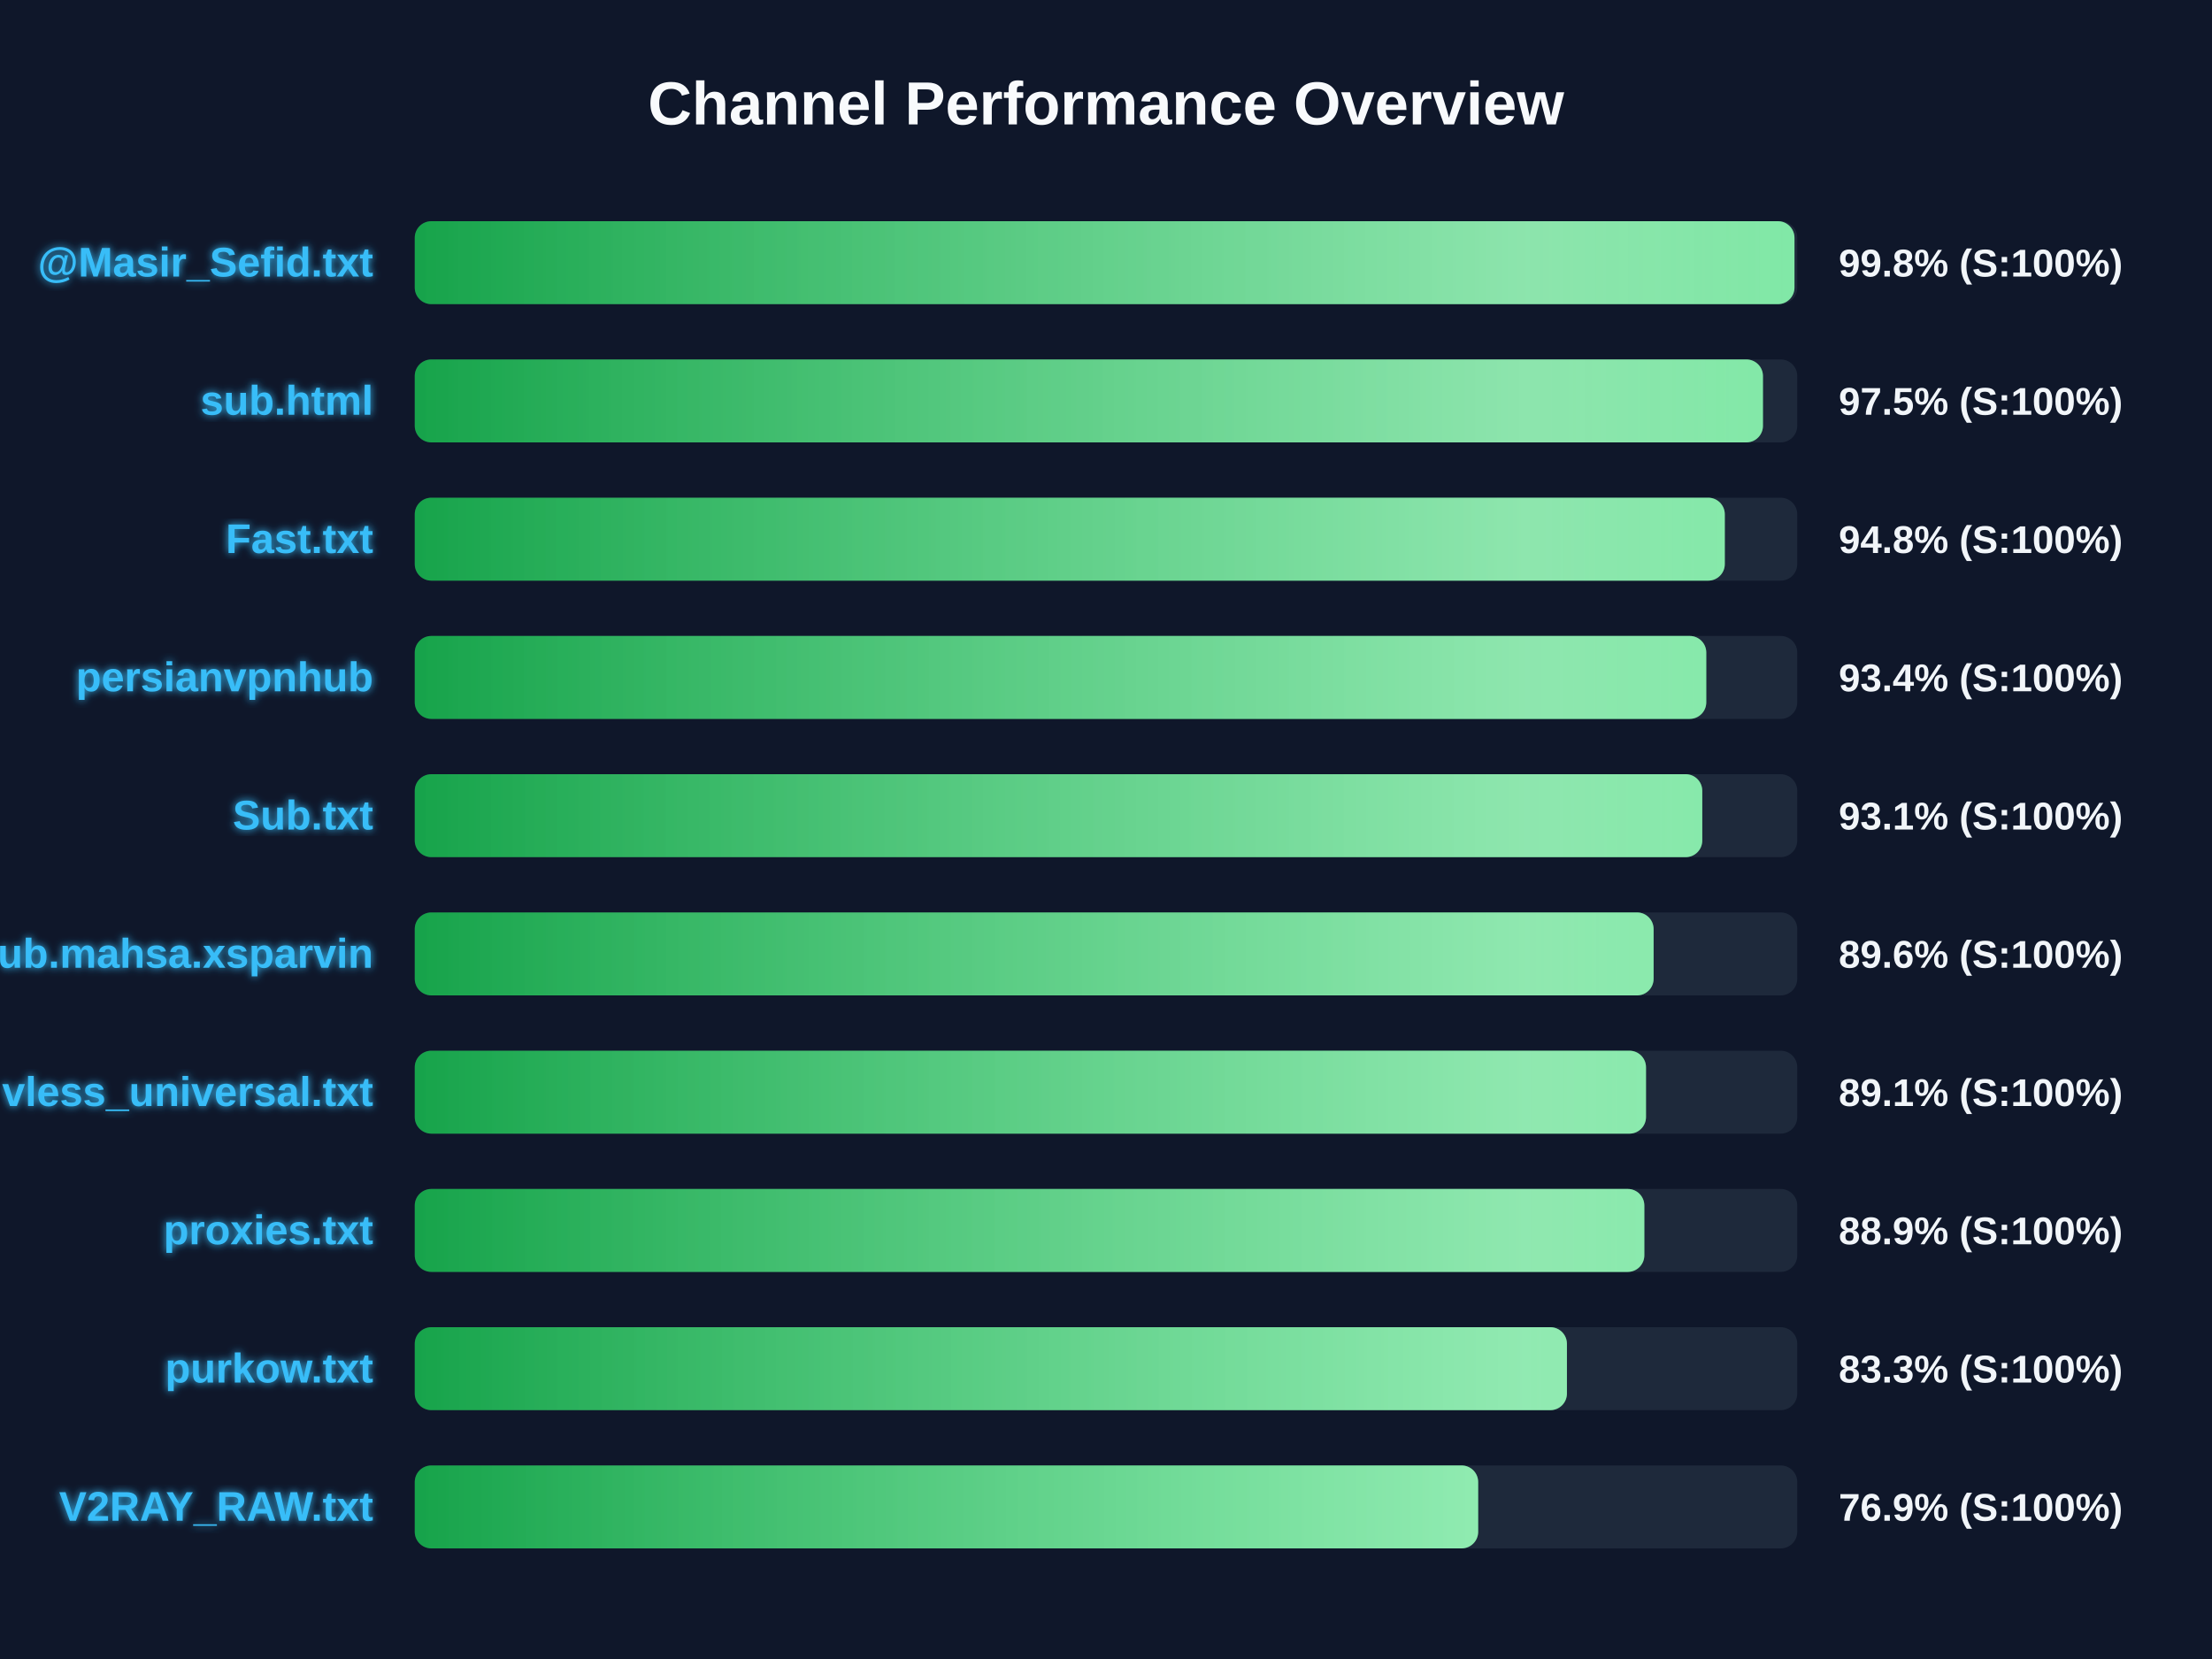
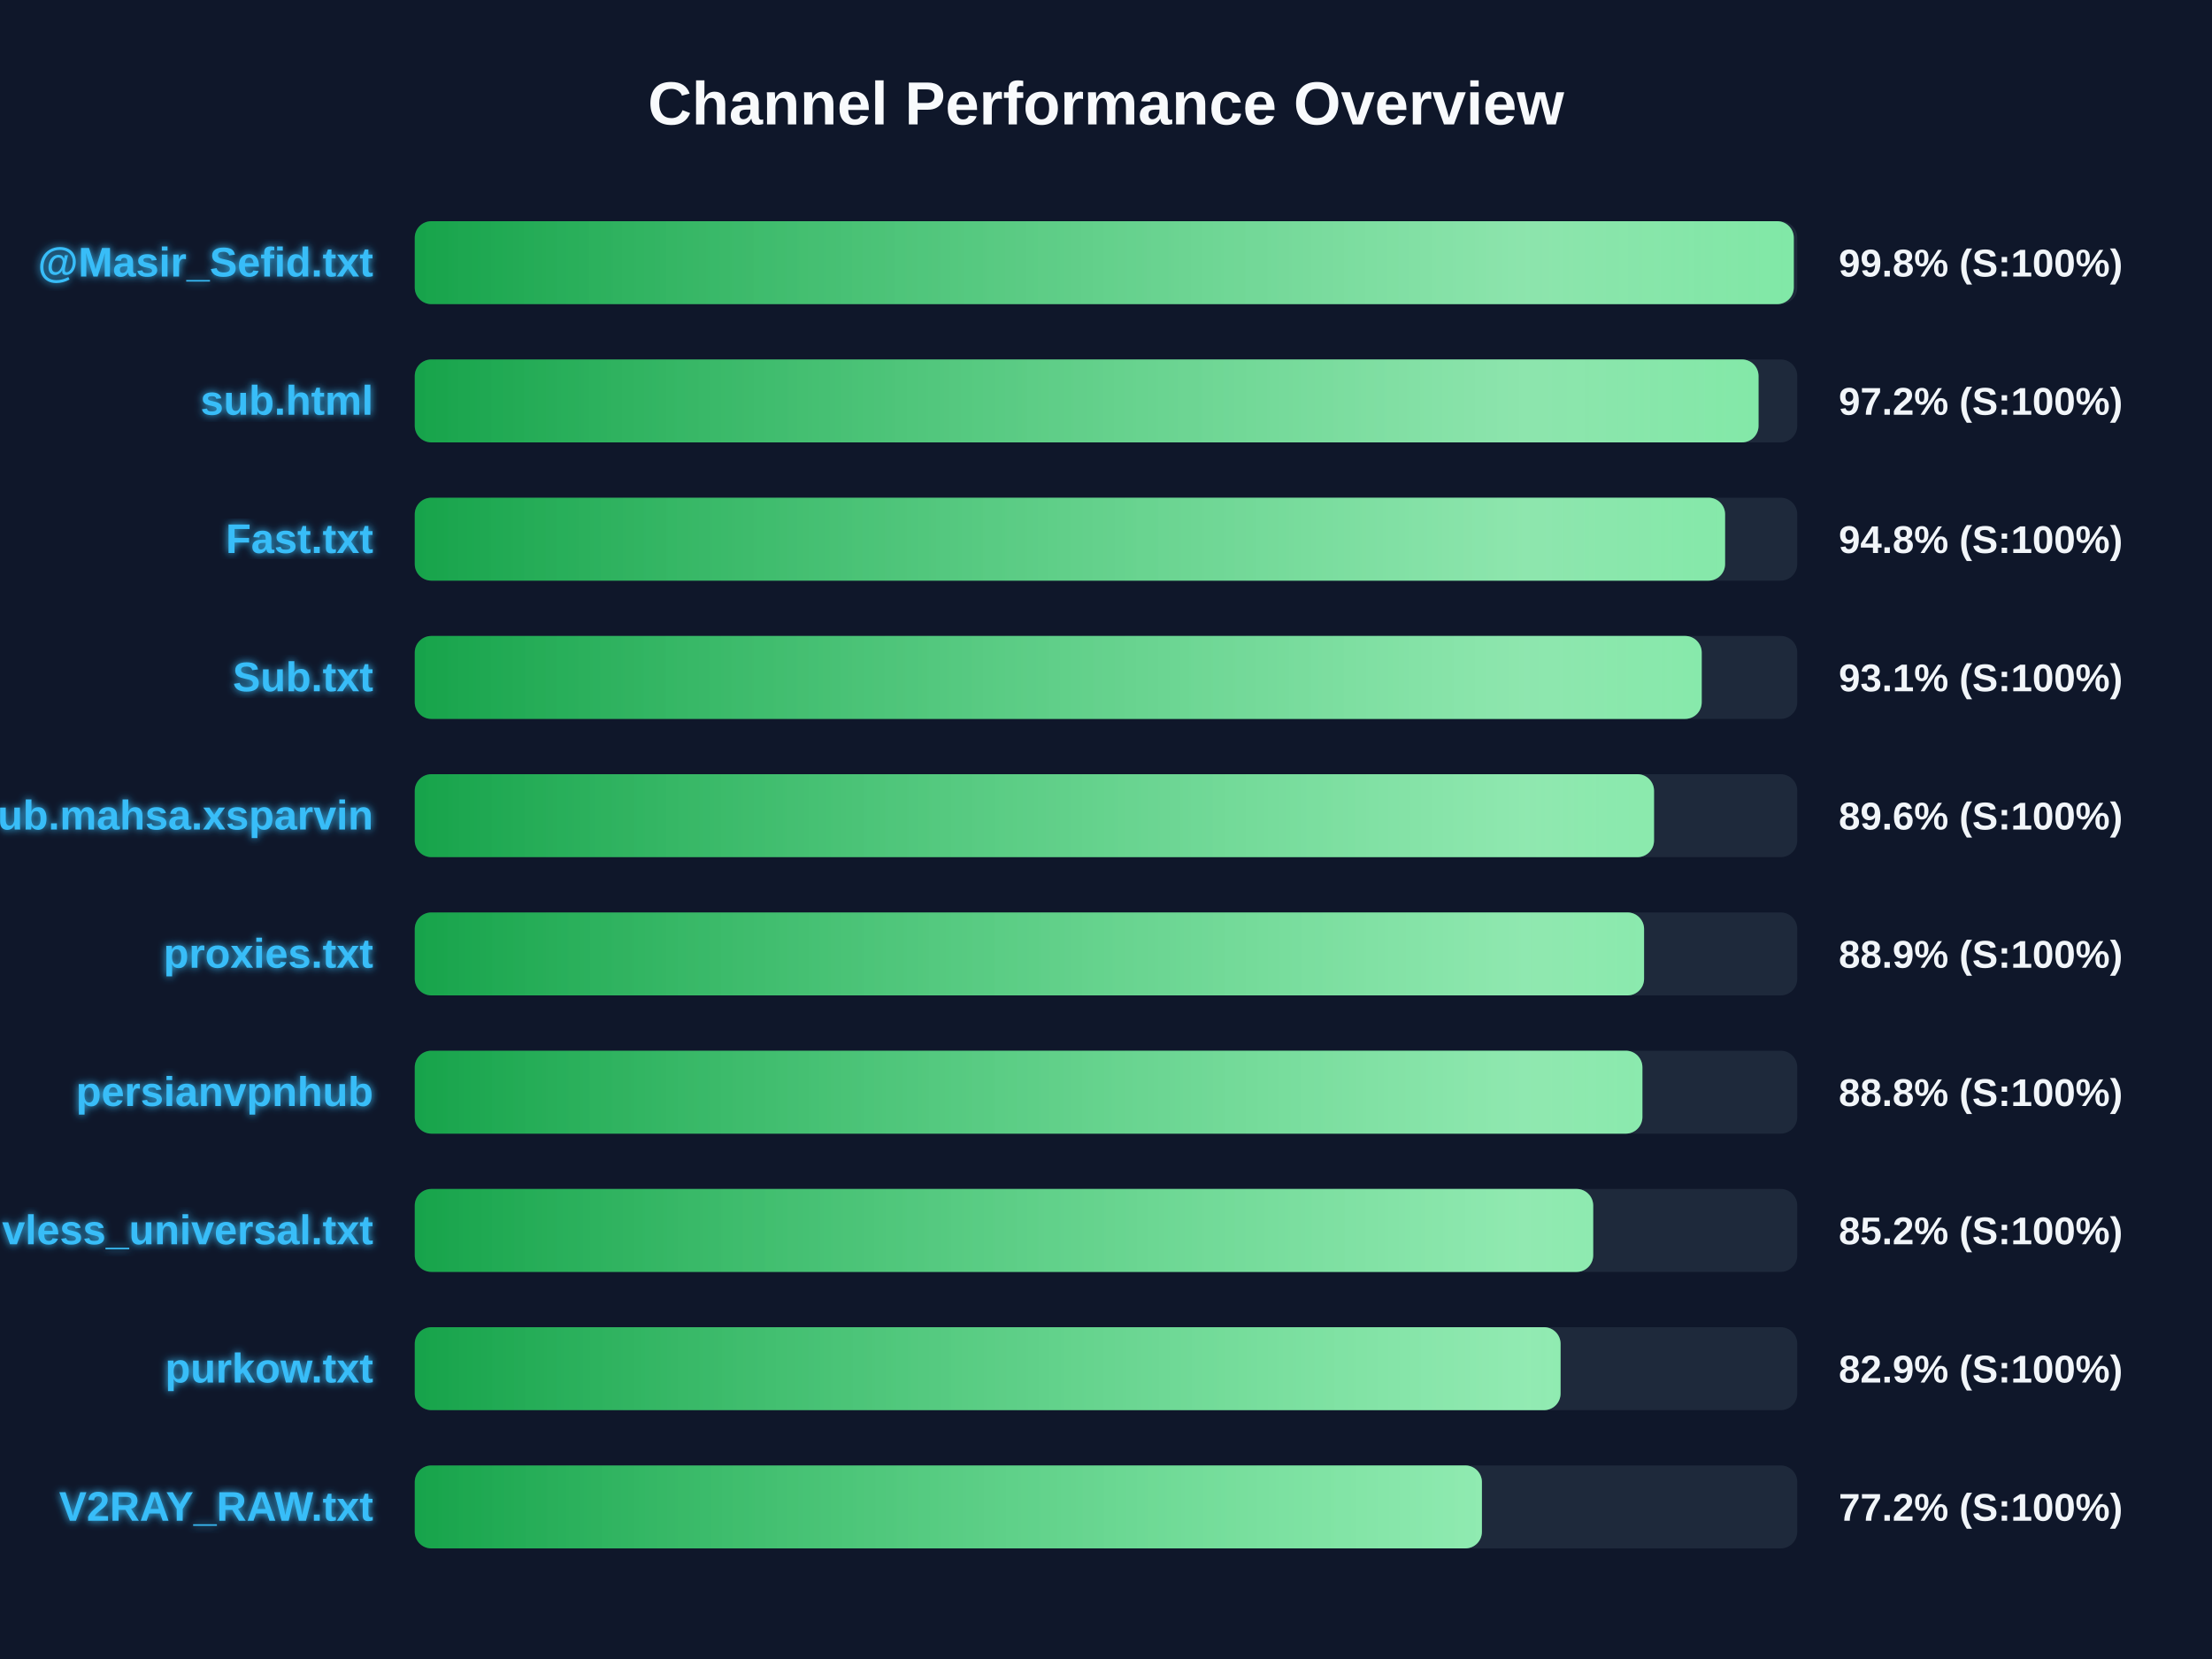
<svg xmlns="http://www.w3.org/2000/svg" width="800" height="600" version="1.1">
  <defs>
    <linearGradient id="grad-green" x1="0%" y1="0%" x2="100%" y2="0%">
      <stop offset="0%" stop-color="#16a34a" />
      <stop offset="100%" stop-color="#4ade80" />
    </linearGradient>
    <linearGradient id="grad-yellow" x1="0%" y1="0%" x2="100%" y2="0%">
      <stop offset="0%" stop-color="#ca8a04" />
      <stop offset="100%" stop-color="#fde047" />
    </linearGradient>
    <linearGradient id="grad-red" x1="0%" y1="0%" x2="100%" y2="0%">
      <stop offset="0%" stop-color="#dc2626" />
      <stop offset="100%" stop-color="#f87171" />
    </linearGradient>
    <linearGradient id="shimmer" x1="0%" y1="0%" x2="100%" y2="0%">
      <stop offset="0%" stop-color="rgba(255,255,255,0)" />
      <stop offset="50%" stop-color="rgba(255,255,255,0.4)" />
      <stop offset="100%" stop-color="rgba(255,255,255,0)" />
    </linearGradient>
    <filter id="glow" x="-20%" y="-20%" width="140%" height="140%">
      <feGaussianBlur stdDeviation="1.5" result="blur" />
      <feComposite in="SourceGraphic" in2="blur" operator="over" />
    </filter>
  </defs>
  <style>
        .bg-rect { fill: #0f172a; }
        .title { font: bold 22px 'Segoe UI', Arial, sans-serif; fill: #f8fafc; }
        .row { font: bold 15px 'Segoe UI', Arial, sans-serif; fill: #38bdf8; filter: url(#glow); }
        .score { font: bold 14px 'Segoe UI', Arial, sans-serif; fill: #f1f5f9; }
        @keyframes shimmer-anim {
            0% { transform: translateX(-100%); }
            100% { transform: translateX(200%); }
        }
        .shimmer-rect {
            animation: shimmer-anim 2.5s infinite linear;
        }
    </style>
  <rect width="100%" height="100%" class="bg-rect" />
  <text x="400" y="45" text-anchor="middle" class="title">Channel Performance Overview</text>
  <rect x="150" y="80" width="500" height="30" fill="#1e293b" rx="6" />
  <clipPath id="clip-0">
-     <rect x="150" y="80" width="499.0" height="30" rx="6" />
+     <rect x="150" y="80" width="498.75" height="30" rx="6" />
  </clipPath>
-   <rect x="150" y="80" width="499.0" height="30" fill="url(#grad-green)" rx="6" />
+   <rect x="150" y="80" width="498.75" height="30" fill="url(#grad-green)" rx="6" />
  <g clip-path="url(#clip-0)">
    <rect x="150" y="80" width="100%" height="30" fill="url(#shimmer)" class="shimmer-rect" />
  </g>
  <text x="135" y="100" text-anchor="end" class="row">@Masir_Sefid.txt</text>
  <text x="665" y="100" text-anchor="start" class="score">99.8% (S:100%)</text>
  <rect x="150" y="130" width="500" height="30" fill="#1e293b" rx="6" />
  <clipPath id="clip-1">
-     <rect x="150" y="130" width="487.6" height="30" rx="6" />
+     <rect x="150" y="130" width="486.0" height="30" rx="6" />
  </clipPath>
-   <rect x="150" y="130" width="487.6" height="30" fill="url(#grad-green)" rx="6" />
+   <rect x="150" y="130" width="486.0" height="30" fill="url(#grad-green)" rx="6" />
  <g clip-path="url(#clip-1)">
    <rect x="150" y="130" width="100%" height="30" fill="url(#shimmer)" class="shimmer-rect" />
  </g>
  <text x="135" y="150" text-anchor="end" class="row">sub.html</text>
-   <text x="665" y="150" text-anchor="start" class="score">97.5% (S:100%)</text>
+   <text x="665" y="150" text-anchor="start" class="score">97.2% (S:100%)</text>
  <rect x="150" y="180" width="500" height="30" fill="#1e293b" rx="6" />
  <clipPath id="clip-2">
-     <rect x="150" y="180" width="473.8" height="30" rx="6" />
+     <rect x="150" y="180" width="473.9" height="30" rx="6" />
  </clipPath>
-   <rect x="150" y="180" width="473.8" height="30" fill="url(#grad-green)" rx="6" />
+   <rect x="150" y="180" width="473.9" height="30" fill="url(#grad-green)" rx="6" />
  <g clip-path="url(#clip-2)">
    <rect x="150" y="180" width="100%" height="30" fill="url(#shimmer)" class="shimmer-rect" />
  </g>
  <text x="135" y="200" text-anchor="end" class="row">Fast.txt</text>
  <text x="665" y="200" text-anchor="start" class="score">94.8% (S:100%)</text>
  <rect x="150" y="230" width="500" height="30" fill="#1e293b" rx="6" />
  <clipPath id="clip-3">
-     <rect x="150" y="230" width="467.1" height="30" rx="6" />
+     <rect x="150" y="230" width="465.45" height="30" rx="6" />
  </clipPath>
-   <rect x="150" y="230" width="467.1" height="30" fill="url(#grad-green)" rx="6" />
+   <rect x="150" y="230" width="465.45" height="30" fill="url(#grad-green)" rx="6" />
  <g clip-path="url(#clip-3)">
    <rect x="150" y="230" width="100%" height="30" fill="url(#shimmer)" class="shimmer-rect" />
  </g>
-   <text x="135" y="250" text-anchor="end" class="row">persianvpnhub</text>
-   <text x="665" y="250" text-anchor="start" class="score">93.4% (S:100%)</text>
+   <text x="135" y="250" text-anchor="end" class="row">Sub.txt</text>
+   <text x="665" y="250" text-anchor="start" class="score">93.1% (S:100%)</text>
  <rect x="150" y="280" width="500" height="30" fill="#1e293b" rx="6" />
  <clipPath id="clip-4">
-     <rect x="150" y="280" width="465.65" height="30" rx="6" />
+     <rect x="150" y="280" width="448.2" height="30" rx="6" />
  </clipPath>
-   <rect x="150" y="280" width="465.65" height="30" fill="url(#grad-green)" rx="6" />
+   <rect x="150" y="280" width="448.2" height="30" fill="url(#grad-green)" rx="6" />
  <g clip-path="url(#clip-4)">
    <rect x="150" y="280" width="100%" height="30" fill="url(#shimmer)" class="shimmer-rect" />
  </g>
-   <text x="135" y="300" text-anchor="end" class="row">Sub.txt</text>
-   <text x="665" y="300" text-anchor="start" class="score">93.1% (S:100%)</text>
+   <text x="135" y="300" text-anchor="end" class="row">Sub.mahsa.xsparvin</text>
+   <text x="665" y="300" text-anchor="start" class="score">89.6% (S:100%)</text>
  <rect x="150" y="330" width="500" height="30" fill="#1e293b" rx="6" />
  <clipPath id="clip-5">
-     <rect x="150" y="330" width="448.05" height="30" rx="6" />
+     <rect x="150" y="330" width="444.6" height="30" rx="6" />
  </clipPath>
-   <rect x="150" y="330" width="448.05" height="30" fill="url(#grad-green)" rx="6" />
+   <rect x="150" y="330" width="444.6" height="30" fill="url(#grad-green)" rx="6" />
  <g clip-path="url(#clip-5)">
    <rect x="150" y="330" width="100%" height="30" fill="url(#shimmer)" class="shimmer-rect" />
  </g>
-   <text x="135" y="350" text-anchor="end" class="row">Sub.mahsa.xsparvin</text>
-   <text x="665" y="350" text-anchor="start" class="score">89.6% (S:100%)</text>
+   <text x="135" y="350" text-anchor="end" class="row">proxies.txt</text>
+   <text x="665" y="350" text-anchor="start" class="score">88.9% (S:100%)</text>
  <rect x="150" y="380" width="500" height="30" fill="#1e293b" rx="6" />
  <clipPath id="clip-6">
-     <rect x="150" y="380" width="445.3" height="30" rx="6" />
+     <rect x="150" y="380" width="444.0" height="30" rx="6" />
  </clipPath>
-   <rect x="150" y="380" width="445.3" height="30" fill="url(#grad-green)" rx="6" />
+   <rect x="150" y="380" width="444.0" height="30" fill="url(#grad-green)" rx="6" />
  <g clip-path="url(#clip-6)">
    <rect x="150" y="380" width="100%" height="30" fill="url(#shimmer)" class="shimmer-rect" />
  </g>
-   <text x="135" y="400" text-anchor="end" class="row">vless_universal.txt</text>
-   <text x="665" y="400" text-anchor="start" class="score">89.1% (S:100%)</text>
+   <text x="135" y="400" text-anchor="end" class="row">persianvpnhub</text>
+   <text x="665" y="400" text-anchor="start" class="score">88.8% (S:100%)</text>
  <rect x="150" y="430" width="500" height="30" fill="#1e293b" rx="6" />
  <clipPath id="clip-7">
-     <rect x="150" y="430" width="444.7" height="30" rx="6" />
+     <rect x="150" y="430" width="426.2" height="30" rx="6" />
  </clipPath>
-   <rect x="150" y="430" width="444.7" height="30" fill="url(#grad-green)" rx="6" />
+   <rect x="150" y="430" width="426.2" height="30" fill="url(#grad-green)" rx="6" />
  <g clip-path="url(#clip-7)">
    <rect x="150" y="430" width="100%" height="30" fill="url(#shimmer)" class="shimmer-rect" />
  </g>
-   <text x="135" y="450" text-anchor="end" class="row">proxies.txt</text>
-   <text x="665" y="450" text-anchor="start" class="score">88.9% (S:100%)</text>
+   <text x="135" y="450" text-anchor="end" class="row">vless_universal.txt</text>
+   <text x="665" y="450" text-anchor="start" class="score">85.2% (S:100%)</text>
  <rect x="150" y="480" width="500" height="30" fill="#1e293b" rx="6" />
  <clipPath id="clip-8">
-     <rect x="150" y="480" width="416.7" height="30" rx="6" />
+     <rect x="150" y="480" width="414.4" height="30" rx="6" />
  </clipPath>
-   <rect x="150" y="480" width="416.7" height="30" fill="url(#grad-green)" rx="6" />
+   <rect x="150" y="480" width="414.4" height="30" fill="url(#grad-green)" rx="6" />
  <g clip-path="url(#clip-8)">
    <rect x="150" y="480" width="100%" height="30" fill="url(#shimmer)" class="shimmer-rect" />
  </g>
  <text x="135" y="500" text-anchor="end" class="row">purkow.txt</text>
-   <text x="665" y="500" text-anchor="start" class="score">83.3% (S:100%)</text>
+   <text x="665" y="500" text-anchor="start" class="score">82.9% (S:100%)</text>
  <rect x="150" y="530" width="500" height="30" fill="#1e293b" rx="6" />
  <clipPath id="clip-9">
-     <rect x="150" y="530" width="384.6" height="30" rx="6" />
+     <rect x="150" y="530" width="385.95" height="30" rx="6" />
  </clipPath>
-   <rect x="150" y="530" width="384.6" height="30" fill="url(#grad-green)" rx="6" />
+   <rect x="150" y="530" width="385.95" height="30" fill="url(#grad-green)" rx="6" />
  <g clip-path="url(#clip-9)">
    <rect x="150" y="530" width="100%" height="30" fill="url(#shimmer)" class="shimmer-rect" />
  </g>
  <text x="135" y="550" text-anchor="end" class="row">V2RAY_RAW.txt</text>
-   <text x="665" y="550" text-anchor="start" class="score">76.9% (S:100%)</text>
+   <text x="665" y="550" text-anchor="start" class="score">77.2% (S:100%)</text>
</svg>
